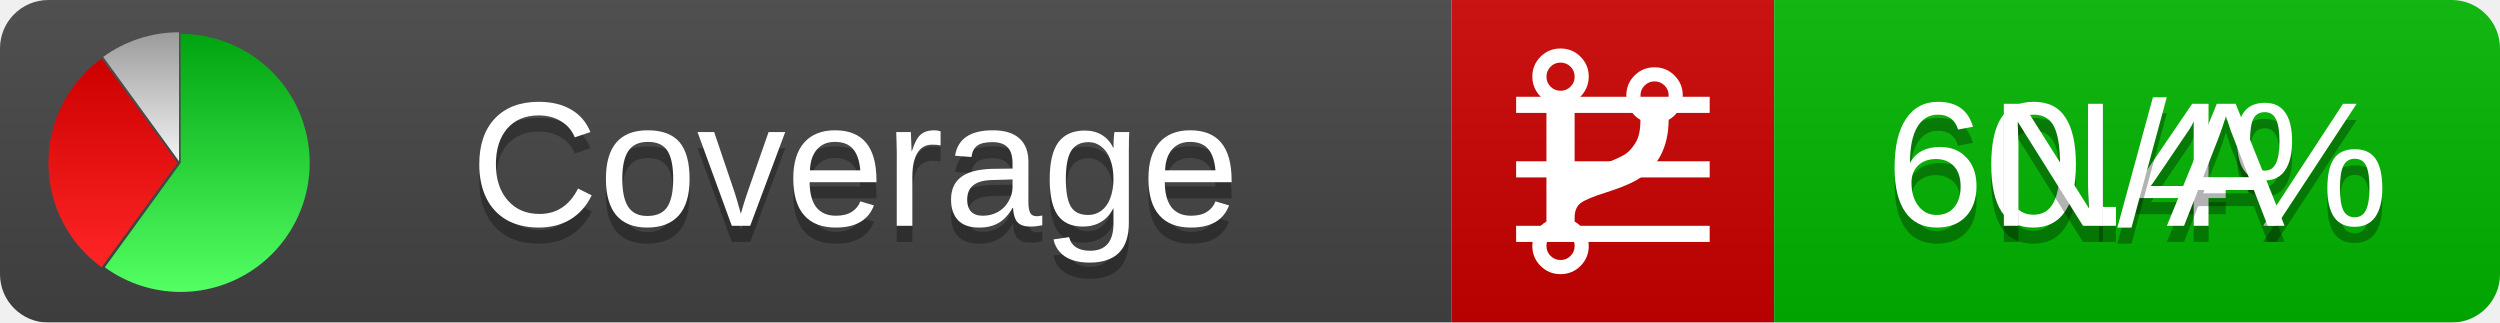
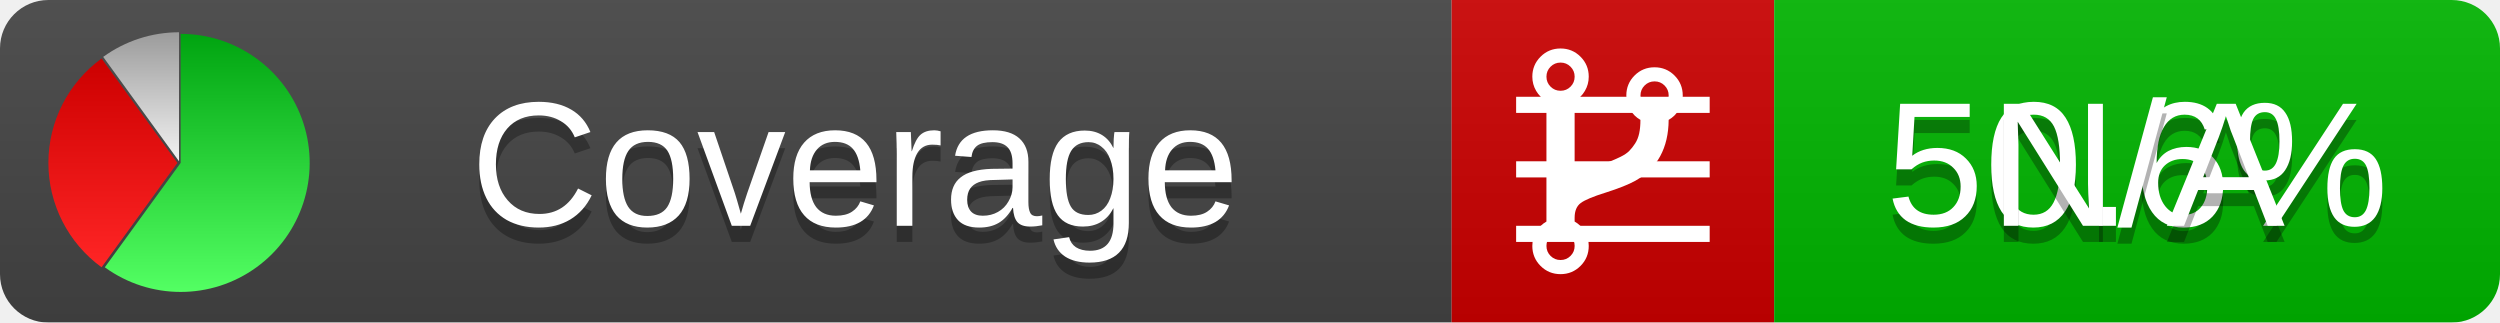
<svg xmlns="http://www.w3.org/2000/svg" xmlns:xlink="http://www.w3.org/1999/xlink" width="155" height="20">
  <style type="text/css">
          
            @keyframes fadeout {
              0 % { visibility: visible; opacity: 1; }
              40% { visibility: visible; opacity: 1; }
              50% { visibility: hidden; opacity: 0; }
              90% { visibility: hidden; opacity: 0; }
              100% { visibility: visible; opacity: 1; }
            }
            @keyframes fadein {
              0% { visibility: hidden; opacity: 0; }
              40% { visibility: hidden; opacity: 0; }
              50% { visibility: visible; opacity: 1; }
              90% { visibility: visible; opacity: 1; }
              100% { visibility: hidden; opacity: 0; }
            }
            .linecoverage {
                animation-duration: 10s;
                animation-name: fadeout;
                animation-iteration-count: infinite;
            }
            .branchcoverage {
                animation-duration: 10s;
                animation-name: fadein;
                animation-iteration-count: infinite;
            }
          
    </style>
  <defs>
    <linearGradient id="gradient" x2="0" y2="100%">
      <stop offset="0" stop-color="#bbb" stop-opacity=".1" />
      <stop offset="1" stop-opacity=".1" />
    </linearGradient>
    <linearGradient id="green" x2="0" y2="100%">
      <stop offset="0" stop-color="#00A410" />
      <stop offset="1" stop-color="#53FF63" />
    </linearGradient>
    <linearGradient id="red" x2="0" y2="100%">
      <stop offset="0" stop-color="#C00" />
      <stop offset="1" stop-color="#FF2525" />
    </linearGradient>
    <linearGradient id="gray" x2="0" y2="100%">
      <stop offset="0" stop-color="#9B9B9B" />
      <stop offset="1" stop-color="#F3F3F3" />
    </linearGradient>
    <mask id="mask">
      <rect width="155" height="20" rx="3" fill="#fff" />
    </mask>
    <g id="icon">
      <path style="fill:url(#green);" d="M205,202.5 l0,-200 a200,200 0 1,1 -117.558,361.803 z" />
      <path style="fill:url(#red);" d="M200,202.5 l-117.558,161.803 a200,200 0 0,1 0,-323.607 z" />
      <path style="fill:url(#gray);" d="M202.5,200 l-117.558,-161.803 a200,200 0 0,1 117.558,-38.196 z" />
    </g>
  </defs>
  <g mask="url(#mask)">
    <rect x="0" y="0" width="90" height="20" fill="#444" />
    <rect x="90" y="0" width="20" height="20" fill="#c00" />
    <rect x="110" y="0" width="45" height="20" fill="#00B600" />
    <rect x="0" y="0" width="155" height="20" fill="url(#gradient)" />
  </g>
  <g>
    <path class="linecoverage" stroke="#fff" d="M94 6.5 h12 M94 10.5 h12 M94 14.5 h12" />
    <path class="branchcoverage" fill="#fff" d="m 97.628,15.247 q 0,-0.364 -0.255,-0.619 -0.255,-0.255 -0.619,-0.255 -0.364,0 -0.619,0.255 -0.255,0.255 -0.255,0.619 0,0.364 0.255,0.619 0.255,0.255 0.619,0.255 0.364,0 0.619,-0.255 0.255,-0.255 0.255,-0.619 z m 0,-10.493 q 0,-0.364 -0.255,-0.619 -0.255,-0.255 -0.619,-0.255 -0.364,0 -0.619,0.255 -0.255,0.255 -0.255,0.619 0,0.364 0.255,0.619 0.255,0.255 0.619,0.255 0.364,0 0.619,-0.255 0.255,-0.255 0.255,-0.619 z m 5.83,1.166 q 0,-0.364 -0.255,-0.619 -0.255,-0.255 -0.619,-0.255 -0.364,0 -0.619,0.255 -0.255,0.255 -0.255,0.619 0,0.364 0.255,0.619 0.255,0.255 0.619,0.255 0.364,0 0.619,-0.255 0.255,-0.255 0.255,-0.619 z m 0.874,0 q 0,0.474 -0.237,0.879 -0.237,0.405 -0.638,0.633 -0.018,2.614 -2.059,3.771 -0.619,0.346 -1.849,0.738 -1.166,0.364 -1.544,0.647 -0.378,0.282 -0.378,0.911 l 0,0.237 q 0.401,0.228 0.638,0.633 0.237,0.405 0.237,0.879 0,0.729 -0.51,1.239 -0.51,0.51 -1.239,0.51 -0.729,0 -1.239,-0.51 -0.51,-0.51 -0.51,-1.239 0,-0.474 0.237,-0.879 0.237,-0.405 0.638,-0.633 l 0,-7.469 q -0.401,-0.228 -0.638,-0.633 -0.237,-0.405 -0.237,-0.879 0,-0.729 0.51,-1.239 0.51,-0.51 1.239,-0.51 0.729,0 1.239,0.51 0.51,0.51 0.51,1.239 0,0.474 -0.237,0.879 -0.237,0.405 -0.638,0.633 l 0,4.527 q 0.492,-0.237 1.403,-0.519 0.501,-0.155 0.797,-0.269 0.296,-0.114 0.642,-0.282 0.346,-0.169 0.537,-0.36 0.191,-0.191 0.369,-0.465 0.178,-0.273 0.255,-0.633 0.077,-0.36 0.077,-0.833 -0.401,-0.228 -0.638,-0.633 -0.237,-0.405 -0.237,-0.879 0,-0.729 0.51,-1.239 0.51,-0.51 1.239,-0.51 0.729,0 1.239,0.51 0.51,0.51 0.51,1.239 z" />
  </g>
  <g fill="#fff" text-anchor="middle" font-family="Verdana,Arial,Geneva,sans-serif" font-size="11">
    <a xlink:href="https://github.com/danielpalme/ReportGenerator" target="_top">
      <use xlink:href="#icon" transform="translate(3,2) scale(.04)" />
    </a>
    <text x="53" y="15" fill="#010101" fill-opacity=".3">Coverage</text>
    <text x="53" y="14" fill="#fff">Coverage</text>
-     <text class="linecoverage" x="132.5" y="15" fill="#010101" fill-opacity=".3">60.4%</text>
-     <text class="linecoverage" x="132.5" y="14">60.4%</text>
+     <text class="linecoverage" x="132.5" y="15" fill="#010101" fill-opacity=".3">50.6%</text>
+     <text class="linecoverage" x="132.5" y="14">50.6%</text>
    <text class="branchcoverage" x="132.5" y="15" fill="#010101" fill-opacity=".3">N/A</text>
    <text class="branchcoverage" x="132.5" y="14">N/A</text>
  </g>
  <g>
    <rect class="linecoverage" x="90" y="0" width="65" height="20" fill-opacity="0" />
    <rect class="branchcoverage" x="90" y="0" width="65" height="20" fill-opacity="0" />
  </g>
</svg>
